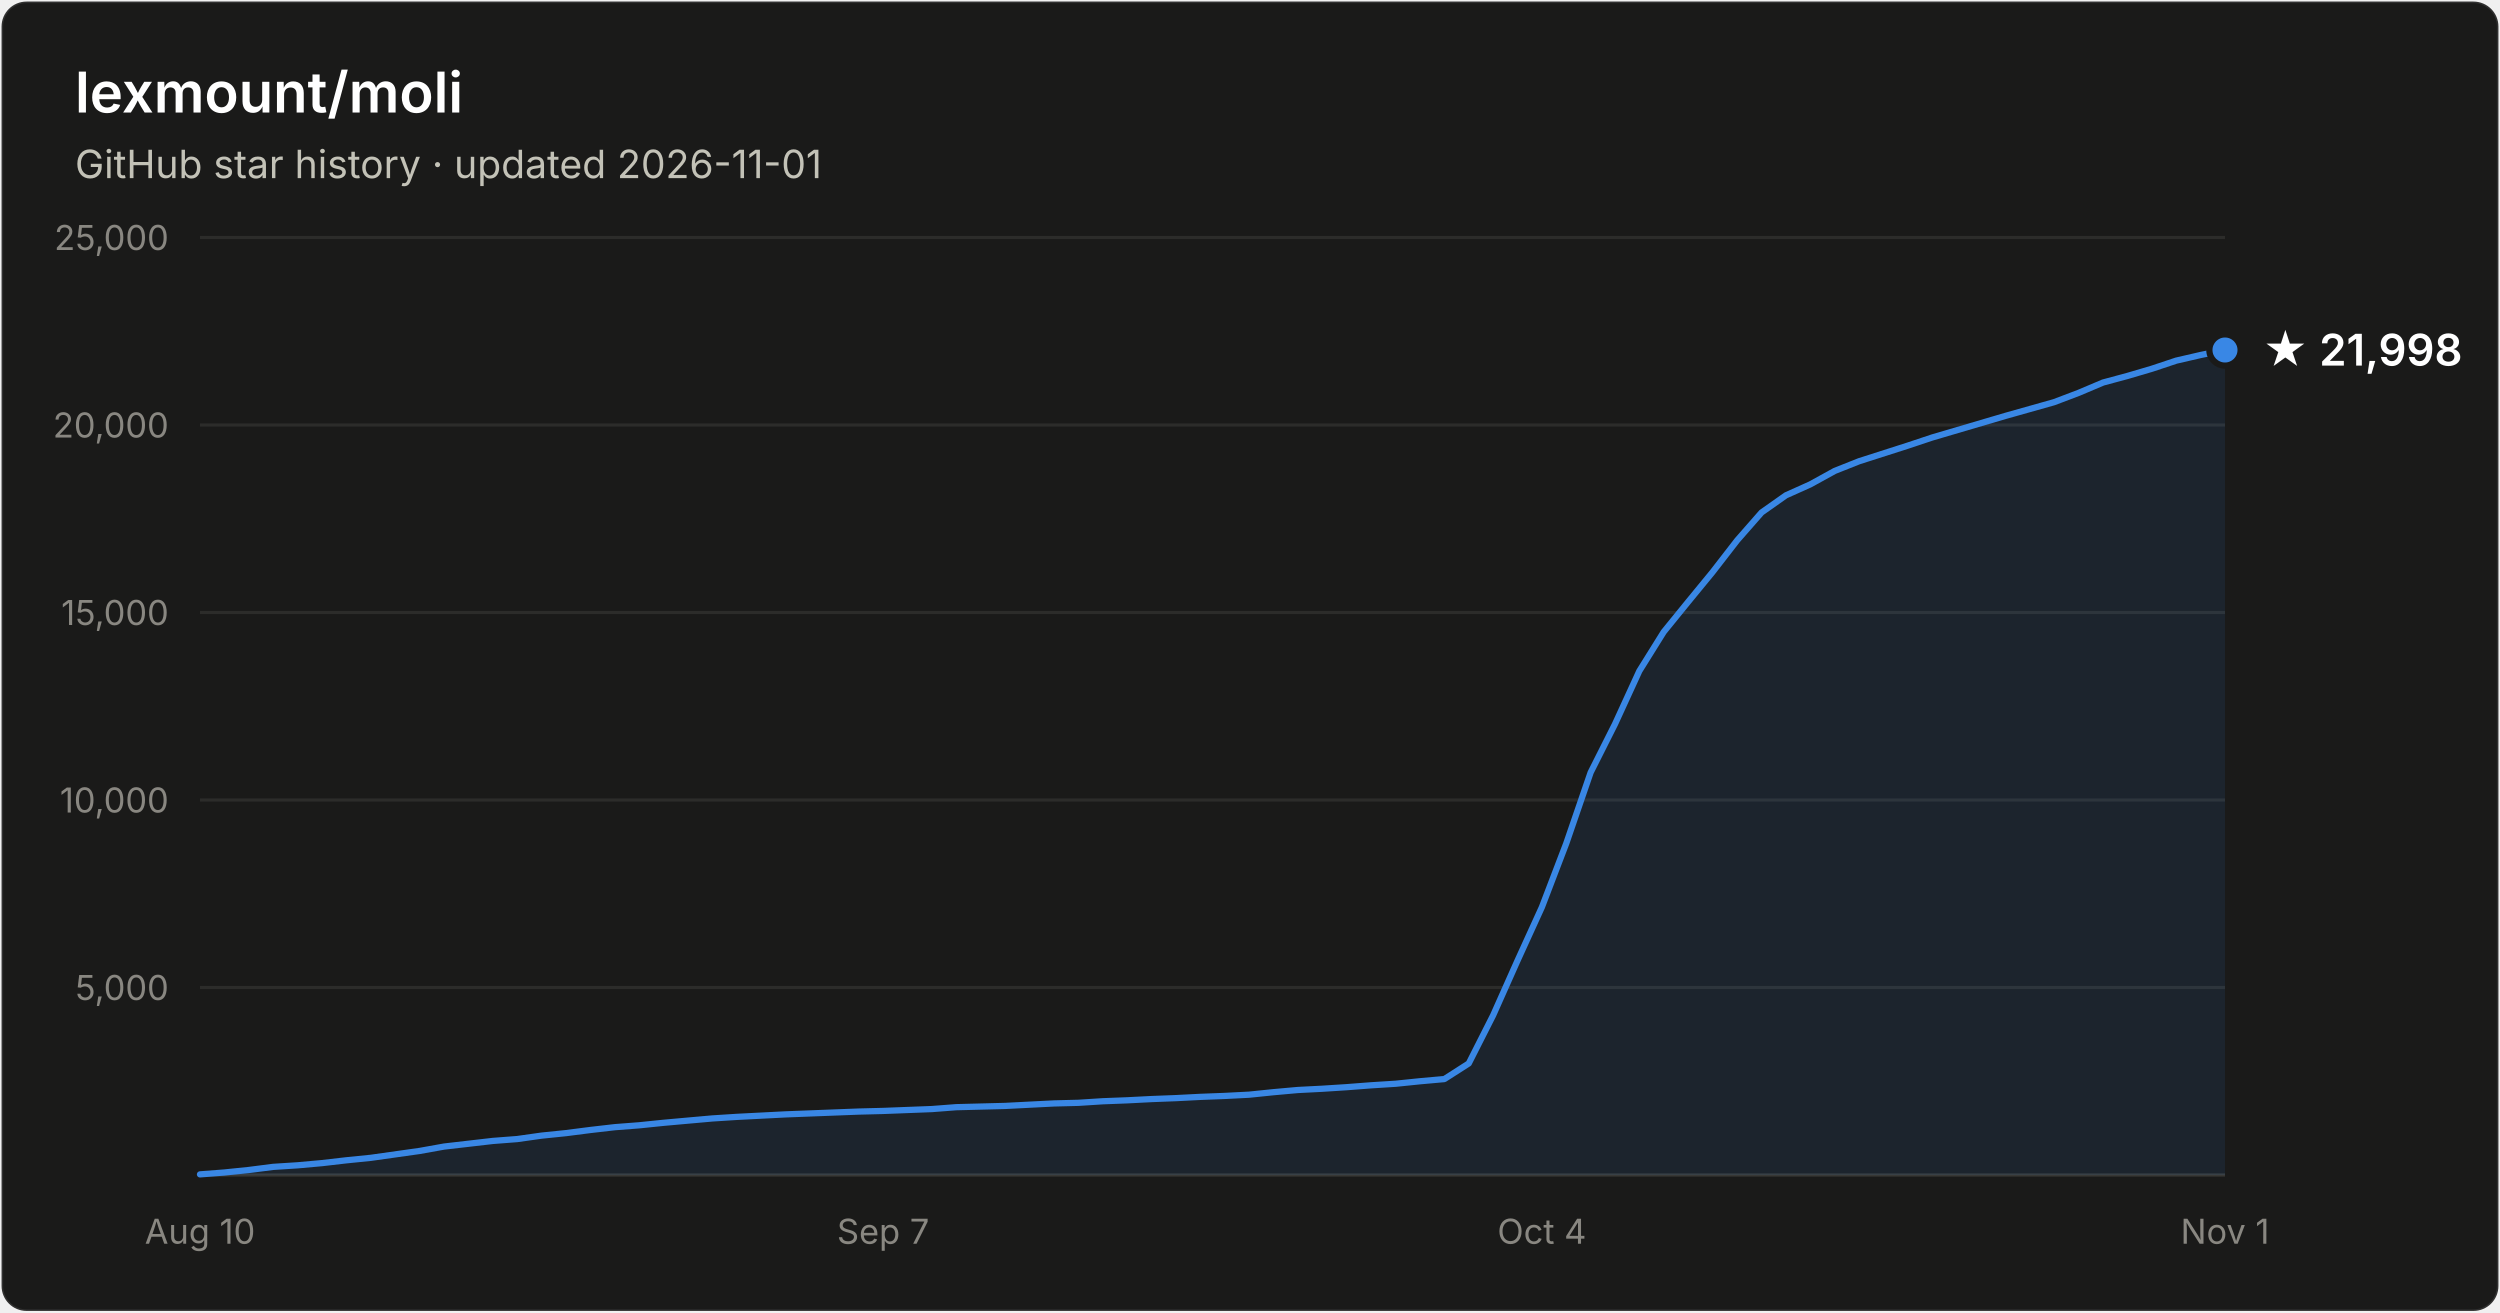
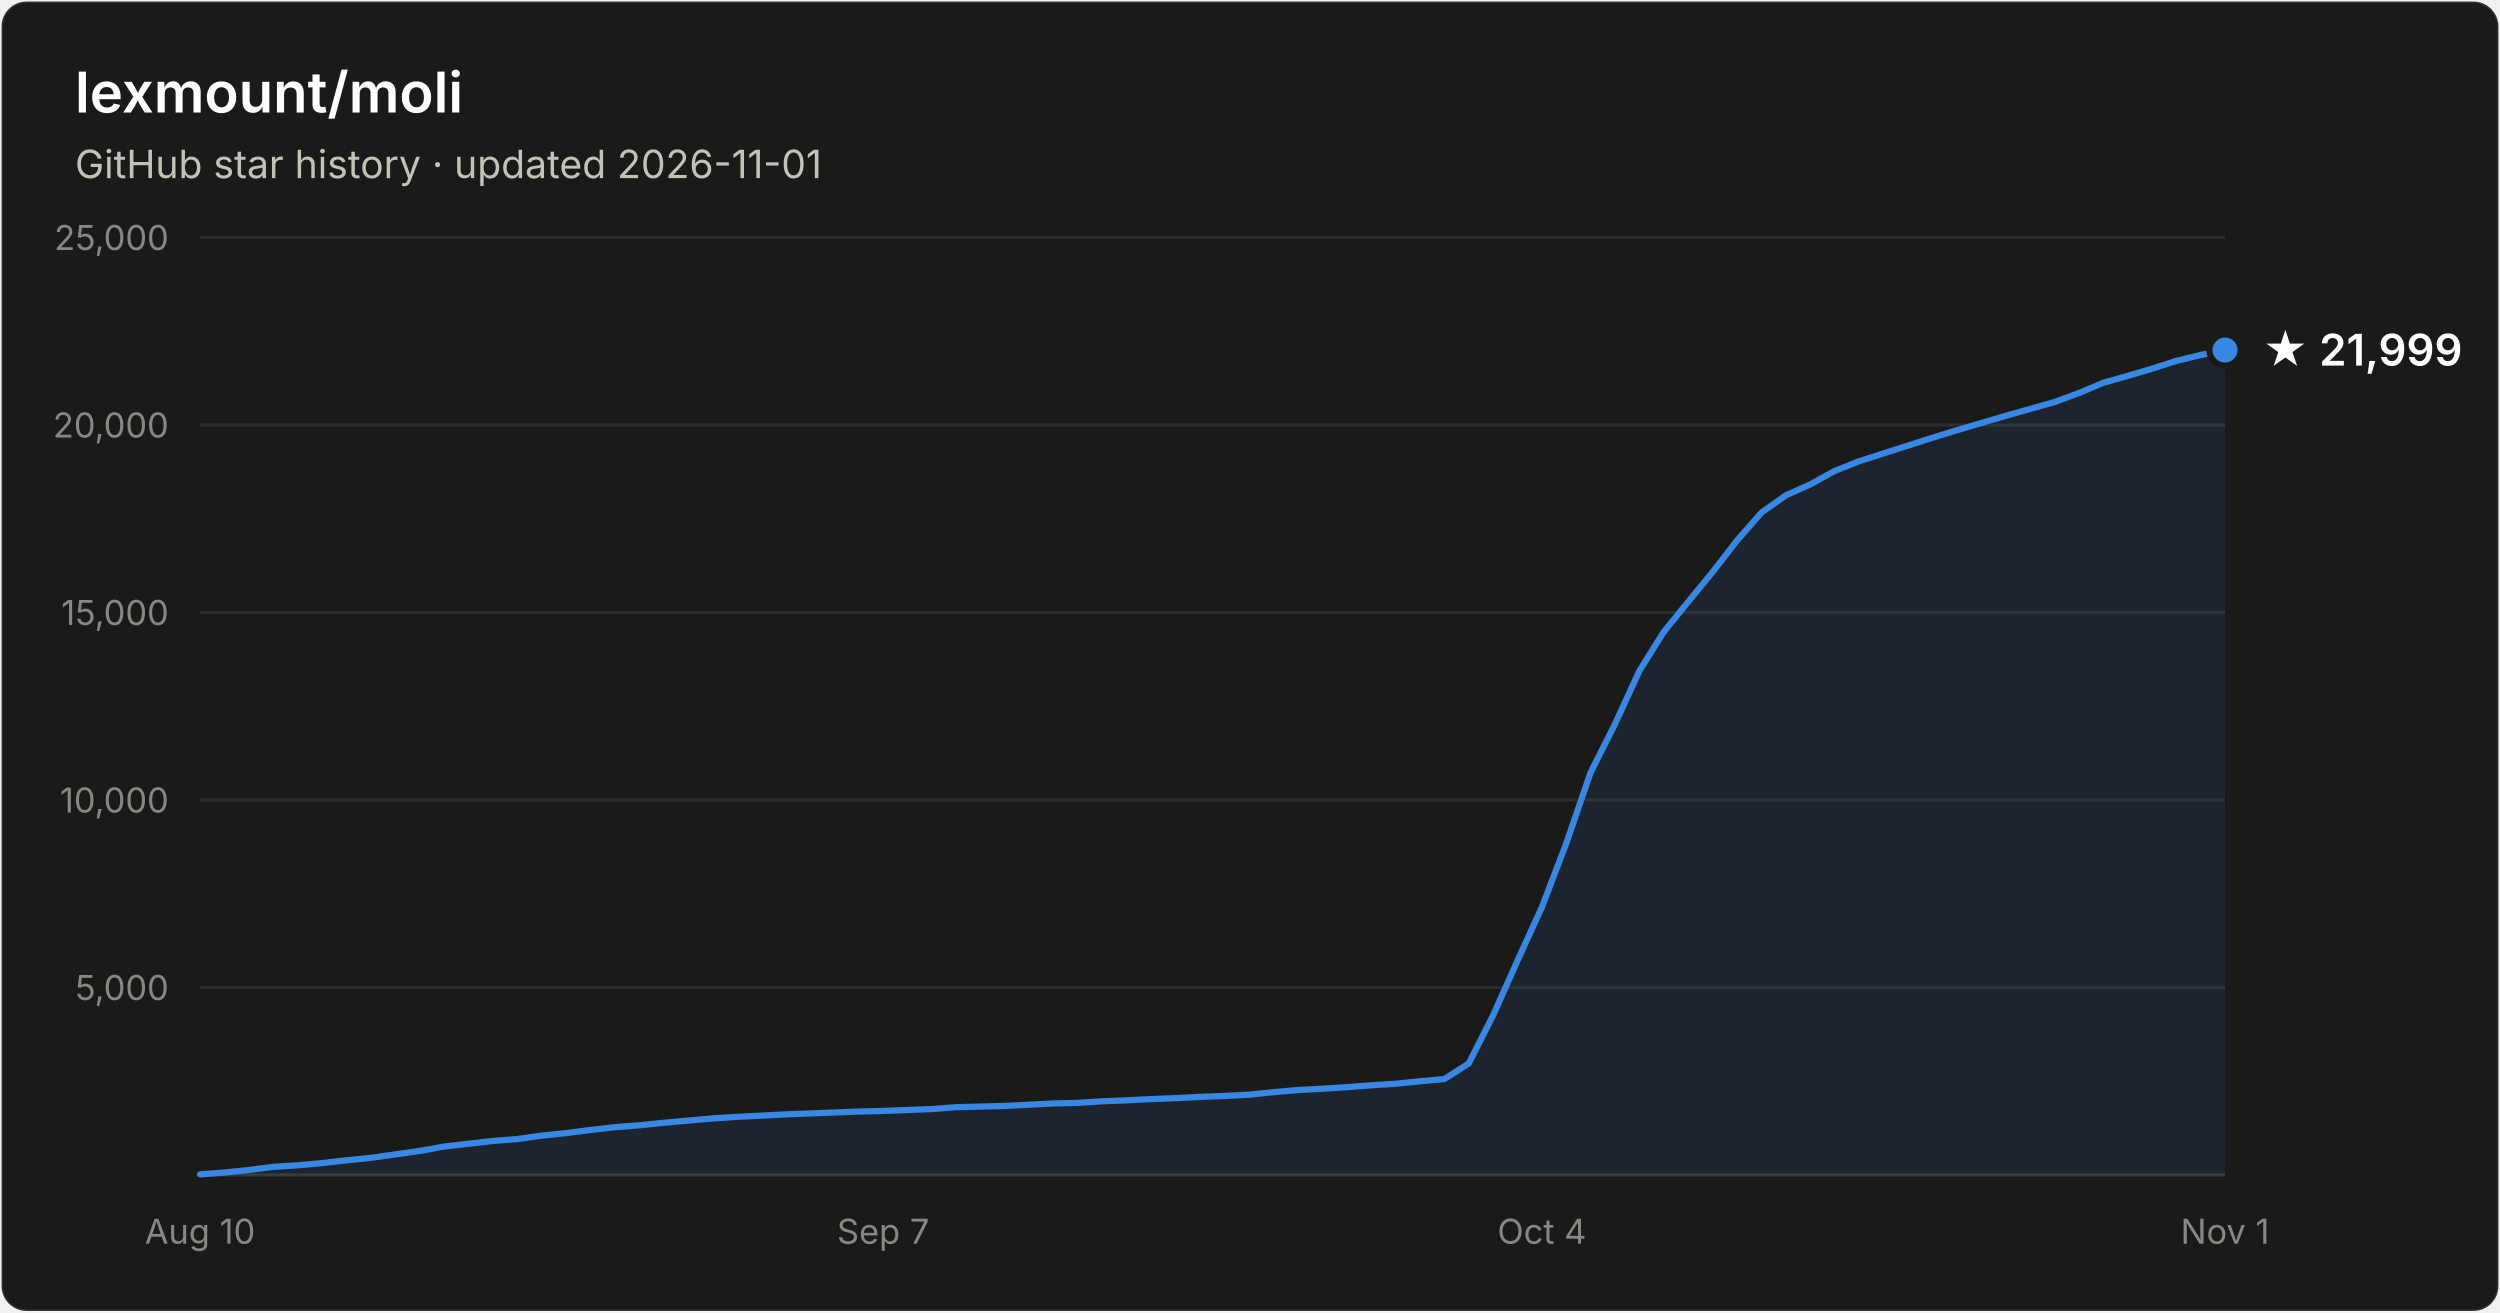
- <svg xmlns="http://www.w3.org/2000/svg" width="800" height="420" viewBox="0 0 800 420" font-family="system-ui, -apple-system, Segoe UI, sans-serif" role="img" aria-label="Star history of lexmount/moli: 21,998 stars as of 2026-11-01">
+ <svg xmlns="http://www.w3.org/2000/svg" width="800" height="420" viewBox="0 0 800 420" font-family="system-ui, -apple-system, Segoe UI, sans-serif" role="img" aria-label="Star history of lexmount/moli: 21,999 stars as of 2026-11-01">
  <rect x="0.5" y="0.5" width="799" height="419" rx="8" fill="#1a1a19" stroke="rgba(255,255,255,0.10)" />
  <text x="24" y="36" fill="#ffffff" font-size="18" font-weight="600">lexmount/moli</text>
  <text x="24" y="57" fill="#c3c2b7" font-size="12.5">GitHub star history · updated 2026-11-01</text>
  <line x1="64" y1="316.0" x2="712" y2="316.0" stroke="#2c2c2a" stroke-width="1" />
  <text x="54" y="320.0" text-anchor="end" fill="#898781" font-size="11" style="font-variant-numeric:tabular-nums">5,000</text>
  <line x1="64" y1="256.0" x2="712" y2="256.0" stroke="#2c2c2a" stroke-width="1" />
  <text x="54" y="260.0" text-anchor="end" fill="#898781" font-size="11" style="font-variant-numeric:tabular-nums">10,000</text>
  <line x1="64" y1="196.0" x2="712" y2="196.0" stroke="#2c2c2a" stroke-width="1" />
  <text x="54" y="200.0" text-anchor="end" fill="#898781" font-size="11" style="font-variant-numeric:tabular-nums">15,000</text>
  <line x1="64" y1="136.0" x2="712" y2="136.0" stroke="#2c2c2a" stroke-width="1" />
  <text x="54" y="140.0" text-anchor="end" fill="#898781" font-size="11" style="font-variant-numeric:tabular-nums">20,000</text>
  <line x1="64" y1="76.0" x2="712" y2="76.0" stroke="#2c2c2a" stroke-width="1" />
  <text x="54" y="80.0" text-anchor="end" fill="#898781" font-size="11" style="font-variant-numeric:tabular-nums">25,000</text>
  <line x1="64" y1="376" x2="712" y2="376" stroke="#383835" stroke-width="1" />
  <text x="64.0" y="398" text-anchor="middle" fill="#898781" font-size="11" style="font-variant-numeric:tabular-nums">Aug 10</text>
  <text x="282.6" y="398" text-anchor="middle" fill="#898781" font-size="11" style="font-variant-numeric:tabular-nums">Sep 7</text>
  <text x="493.4" y="398" text-anchor="middle" fill="#898781" font-size="11" style="font-variant-numeric:tabular-nums">Oct 4</text>
  <text x="712.0" y="398" text-anchor="middle" fill="#898781" font-size="11" style="font-variant-numeric:tabular-nums">Nov 1</text>
-   <path d="M64.0 375.8 L71.8 375.2 L79.6 374.4 L87.4 373.4 L95.2 372.9 L103.0 372.2 L110.8 371.3 L118.7 370.5 L126.5 369.4 L134.3 368.3 L142.1 366.9 L149.9 366.0 L157.7 365.1 L165.5 364.5 L173.3 363.4 L181.1 362.6 L188.9 361.6 L196.7 360.7 L204.5 360.1 L212.3 359.3 L220.1 358.6 L228.0 357.9 L235.8 357.4 L243.6 357.0 L251.4 356.6 L259.2 356.3 L267.0 356.0 L274.8 355.7 L282.6 355.5 L290.4 355.2 L298.2 354.9 L306.0 354.3 L313.8 354.1 L321.6 353.9 L329.4 353.5 L337.3 353.1 L345.1 352.9 L352.9 352.4 L360.7 352.1 L368.5 351.7 L376.3 351.4 L384.1 351.0 L391.9 350.7 L399.7 350.3 L407.5 349.5 L415.3 348.8 L423.1 348.4 L430.9 347.9 L438.7 347.3 L446.6 346.8 L454.4 346.0 L462.2 345.3 L470.0 340.3 L477.8 324.9 L485.6 307.4 L493.4 290.3 L501.2 269.9 L509.0 247.2 L516.8 231.7 L524.6 214.7 L532.4 202.2 L540.2 192.6 L548.0 183.1 L555.9 172.9 L563.7 164.0 L571.5 158.5 L579.3 155.0 L587.1 150.7 L594.9 147.6 L602.7 145.1 L610.5 142.6 L618.3 140.0 L626.1 137.7 L633.9 135.4 L641.7 133.1 L649.5 130.9 L657.3 128.7 L665.2 125.7 L673.0 122.4 L680.8 120.3 L688.6 118.0 L696.4 115.4 L704.2 113.6 L712.0 112.0 L712.0 376 L64.0 376 Z" fill="#3987e5" fill-opacity="0.1" />
-   <path d="M64.0 375.8 L71.8 375.2 L79.6 374.4 L87.4 373.4 L95.2 372.9 L103.0 372.2 L110.8 371.3 L118.7 370.5 L126.5 369.4 L134.3 368.3 L142.1 366.9 L149.9 366.0 L157.7 365.1 L165.5 364.5 L173.3 363.4 L181.1 362.6 L188.9 361.6 L196.7 360.7 L204.5 360.1 L212.3 359.3 L220.1 358.6 L228.0 357.9 L235.8 357.4 L243.6 357.0 L251.4 356.6 L259.2 356.3 L267.0 356.0 L274.8 355.7 L282.6 355.5 L290.4 355.2 L298.2 354.9 L306.0 354.3 L313.8 354.1 L321.6 353.9 L329.4 353.5 L337.3 353.1 L345.1 352.9 L352.9 352.4 L360.7 352.1 L368.5 351.7 L376.3 351.4 L384.1 351.0 L391.9 350.7 L399.7 350.3 L407.5 349.5 L415.3 348.8 L423.1 348.4 L430.9 347.9 L438.7 347.3 L446.6 346.8 L454.4 346.0 L462.2 345.3 L470.0 340.3 L477.8 324.9 L485.6 307.4 L493.4 290.3 L501.2 269.9 L509.0 247.2 L516.8 231.7 L524.6 214.7 L532.4 202.2 L540.2 192.6 L548.0 183.1 L555.9 172.9 L563.7 164.0 L571.5 158.5 L579.3 155.0 L587.1 150.7 L594.9 147.6 L602.7 145.1 L610.5 142.6 L618.3 140.0 L626.1 137.7 L633.9 135.4 L641.7 133.1 L649.5 130.9 L657.3 128.7 L665.2 125.7 L673.0 122.4 L680.8 120.3 L688.6 118.0 L696.4 115.4 L704.2 113.6 L712.0 112.0" fill="none" stroke="#3987e5" stroke-width="2" stroke-linejoin="round" stroke-linecap="round" />
+   <path d="M64.0 375.8 L71.8 375.2 L79.6 374.4 L87.4 373.4 L95.2 372.9 L103.0 372.2 L110.8 371.3 L118.7 370.5 L126.5 369.4 L134.3 368.3 L142.1 366.9 L149.9 366.0 L157.7 365.1 L165.5 364.5 L173.3 363.4 L181.1 362.6 L188.9 361.6 L196.7 360.7 L204.5 360.1 L212.3 359.3 L220.1 358.6 L228.0 357.9 L235.8 357.4 L243.6 357.0 L251.4 356.6 L259.2 356.3 L267.0 356.0 L274.8 355.7 L282.6 355.5 L290.4 355.2 L298.2 354.9 L306.0 354.3 L313.8 354.1 L321.6 353.9 L329.4 353.5 L337.3 353.1 L345.1 352.9 L352.9 352.4 L360.7 352.1 L368.5 351.7 L376.3 351.4 L384.1 351.0 L391.9 350.7 L399.7 350.3 L407.5 349.5 L415.3 348.8 L423.1 348.4 L430.9 347.9 L438.7 347.3 L446.6 346.8 L454.4 346.0 L462.2 345.3 L470.0 340.3 L477.8 324.9 L485.6 307.4 L493.4 290.3 L501.2 269.9 L509.0 247.2 L516.8 231.7 L524.6 214.7 L532.4 202.2 L540.2 192.6 L548.0 183.1 L555.9 172.9 L563.7 164.0 L571.5 158.5 L579.3 155.0 L587.1 150.7 L594.9 147.6 L602.7 145.1 L610.5 142.6 L618.3 140.1 L626.1 137.7 L633.9 135.4 L641.7 133.1 L649.5 130.9 L657.3 128.7 L665.2 125.8 L673.0 122.5 L680.8 120.3 L688.6 118.0 L696.4 115.5 L704.2 113.6 L712.0 112.0 L712.0 376 L64.0 376 Z" fill="#3987e5" fill-opacity="0.1" />
+   <path d="M64.0 375.8 L71.8 375.2 L79.6 374.4 L87.4 373.4 L95.2 372.9 L103.0 372.2 L110.8 371.3 L118.7 370.5 L126.5 369.4 L134.3 368.3 L142.1 366.9 L149.9 366.0 L157.7 365.1 L165.5 364.5 L173.3 363.4 L181.1 362.6 L188.9 361.6 L196.7 360.7 L204.5 360.1 L212.3 359.3 L220.1 358.6 L228.0 357.9 L235.8 357.4 L243.6 357.0 L251.4 356.6 L259.2 356.3 L267.0 356.0 L274.8 355.7 L282.6 355.5 L290.4 355.2 L298.2 354.9 L306.0 354.3 L313.8 354.1 L321.6 353.9 L329.4 353.5 L337.3 353.1 L345.1 352.9 L352.9 352.4 L360.7 352.1 L368.5 351.7 L376.3 351.4 L384.1 351.0 L391.9 350.7 L399.7 350.3 L407.5 349.5 L415.3 348.8 L423.1 348.4 L430.9 347.9 L438.7 347.3 L446.6 346.8 L454.4 346.0 L462.2 345.3 L470.0 340.3 L477.8 324.9 L485.6 307.4 L493.4 290.3 L501.2 269.9 L509.0 247.2 L516.8 231.7 L524.6 214.7 L532.4 202.2 L540.2 192.6 L548.0 183.1 L555.9 172.9 L563.7 164.0 L571.5 158.5 L579.3 155.0 L587.1 150.7 L594.9 147.6 L602.7 145.1 L610.5 142.6 L618.3 140.1 L626.1 137.7 L633.9 135.4 L641.7 133.1 L649.5 130.9 L657.3 128.7 L665.2 125.8 L673.0 122.5 L680.8 120.3 L688.6 118.0 L696.4 115.5 L704.2 113.6 L712.0 112.0" fill="none" stroke="#3987e5" stroke-width="2" stroke-linejoin="round" stroke-linecap="round" />
  <circle cx="712.0" cy="112.0" r="5" fill="#3987e5" stroke="#1a1a19" stroke-width="2" />
-   <text x="724.0" y="117.0" fill="#ffffff" font-size="14" font-weight="600">★ 21,998</text>
+   <text x="724.0" y="117.0" fill="#ffffff" font-size="14" font-weight="600">★ 21,999</text>
</svg>
